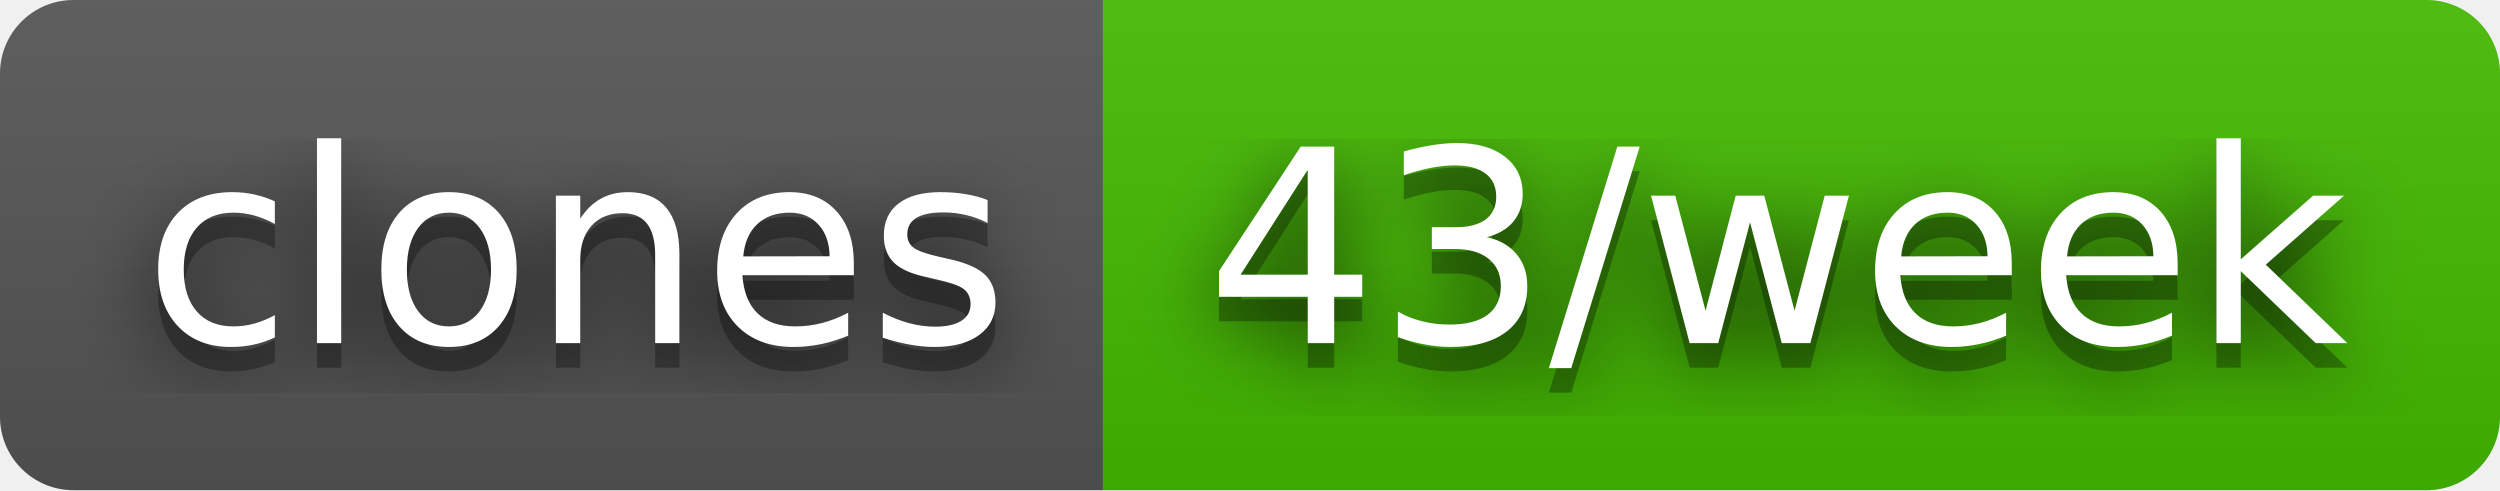
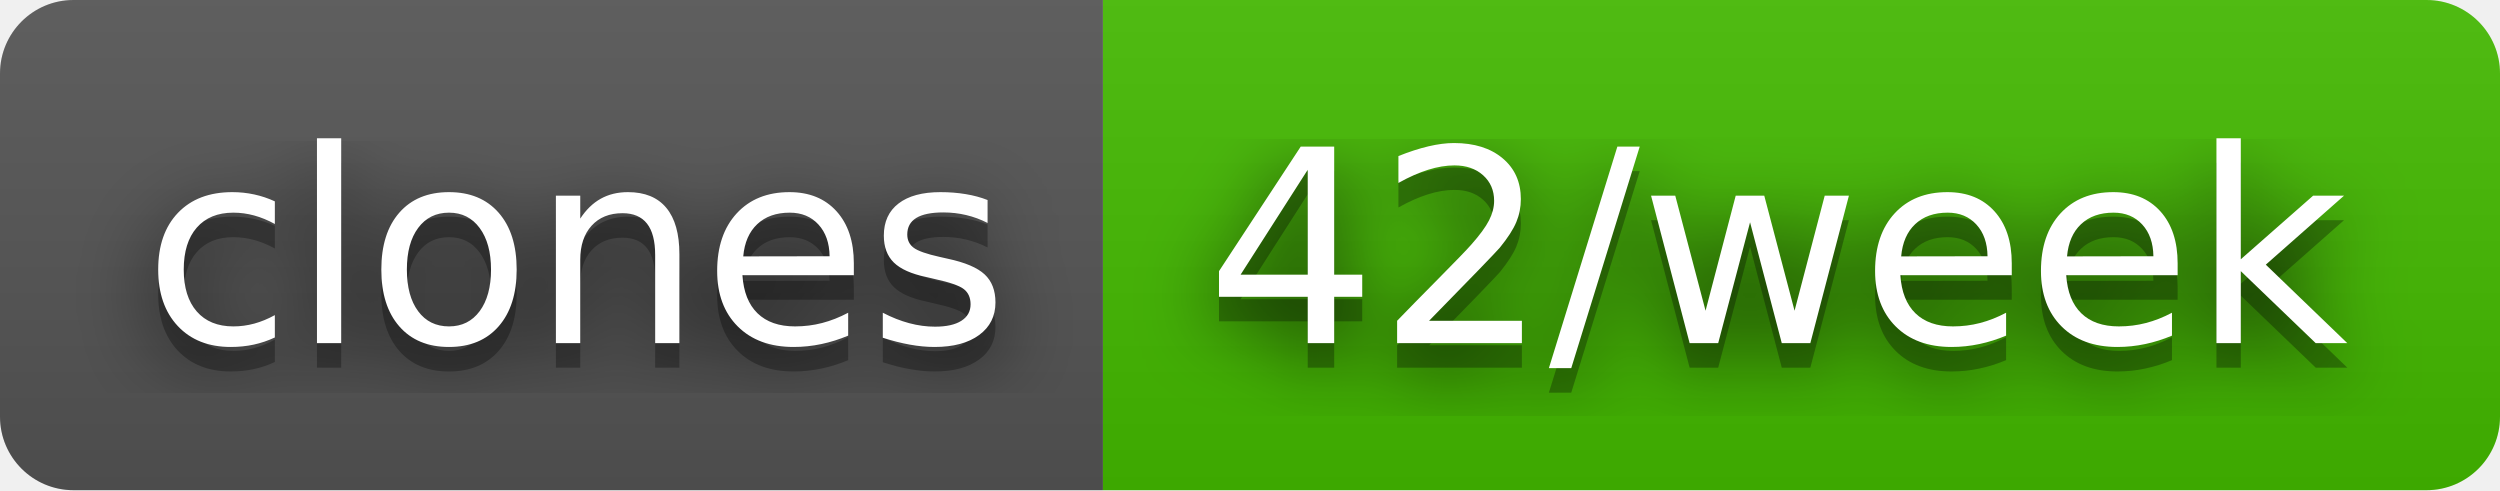
- <svg xmlns="http://www.w3.org/2000/svg" width="102" height="20" role="img" aria-label="clones: 43/week">
+ <svg xmlns="http://www.w3.org/2000/svg" width="102" height="20" role="img" aria-label="clones: 42/week">
  <filter id="blur">
    <feGaussianBlur stdDeviation="16" />
  </filter>
  <linearGradient id="s" x2="0" y2="100%">
    <stop offset="0" stop-color="#bbb" stop-opacity=".1" />
    <stop offset="1" stop-opacity=".1" />
  </linearGradient>
  <clipPath id="r">
    <rect width="102" height="20" rx="3" />
  </clipPath>
  <g clip-path="url(#r)">
    <rect width="45" height="20" fill="#555" />
    <rect x="45" width="57" height="20" fill="#4b0" />
    <rect width="102" height="20" fill="url(#s)" />
  </g>
  <g fill="#fff" text-anchor="middle" font-family="Verdana,Geneva,DejaVu Sans,sans-serif" text-rendering="geometricPrecision" font-size="110">
    <g transform="scale(.1)">
      <g aria-hidden="true" fill="#010101">
        <text x="235" y="150" fill-opacity=".8" filter="url(#blur)" textLength="350">clones</text>
        <text x="235" y="150" fill-opacity=".3" textLength="350">clones</text>
      </g>
      <text x="235" y="140" textLength="350">clones</text>
    </g>
    <g transform="scale(.1)">
      <g aria-hidden="true" fill="#010101">
-         <text x="725" y="150" fill-opacity=".8" filter="url(#blur)" textLength="470">43/week</text>
-         <text x="725" y="150" fill-opacity=".3" textLength="470">43/week</text>
+         <text x="725" y="150" fill-opacity=".8" filter="url(#blur)" textLength="470">42/week</text>
+         <text x="725" y="150" fill-opacity=".3" textLength="470">42/week</text>
      </g>
-       <text x="725" y="140" textLength="470">43/week</text>
+       <text x="725" y="140" textLength="470">42/week</text>
    </g>
  </g>
</svg>
